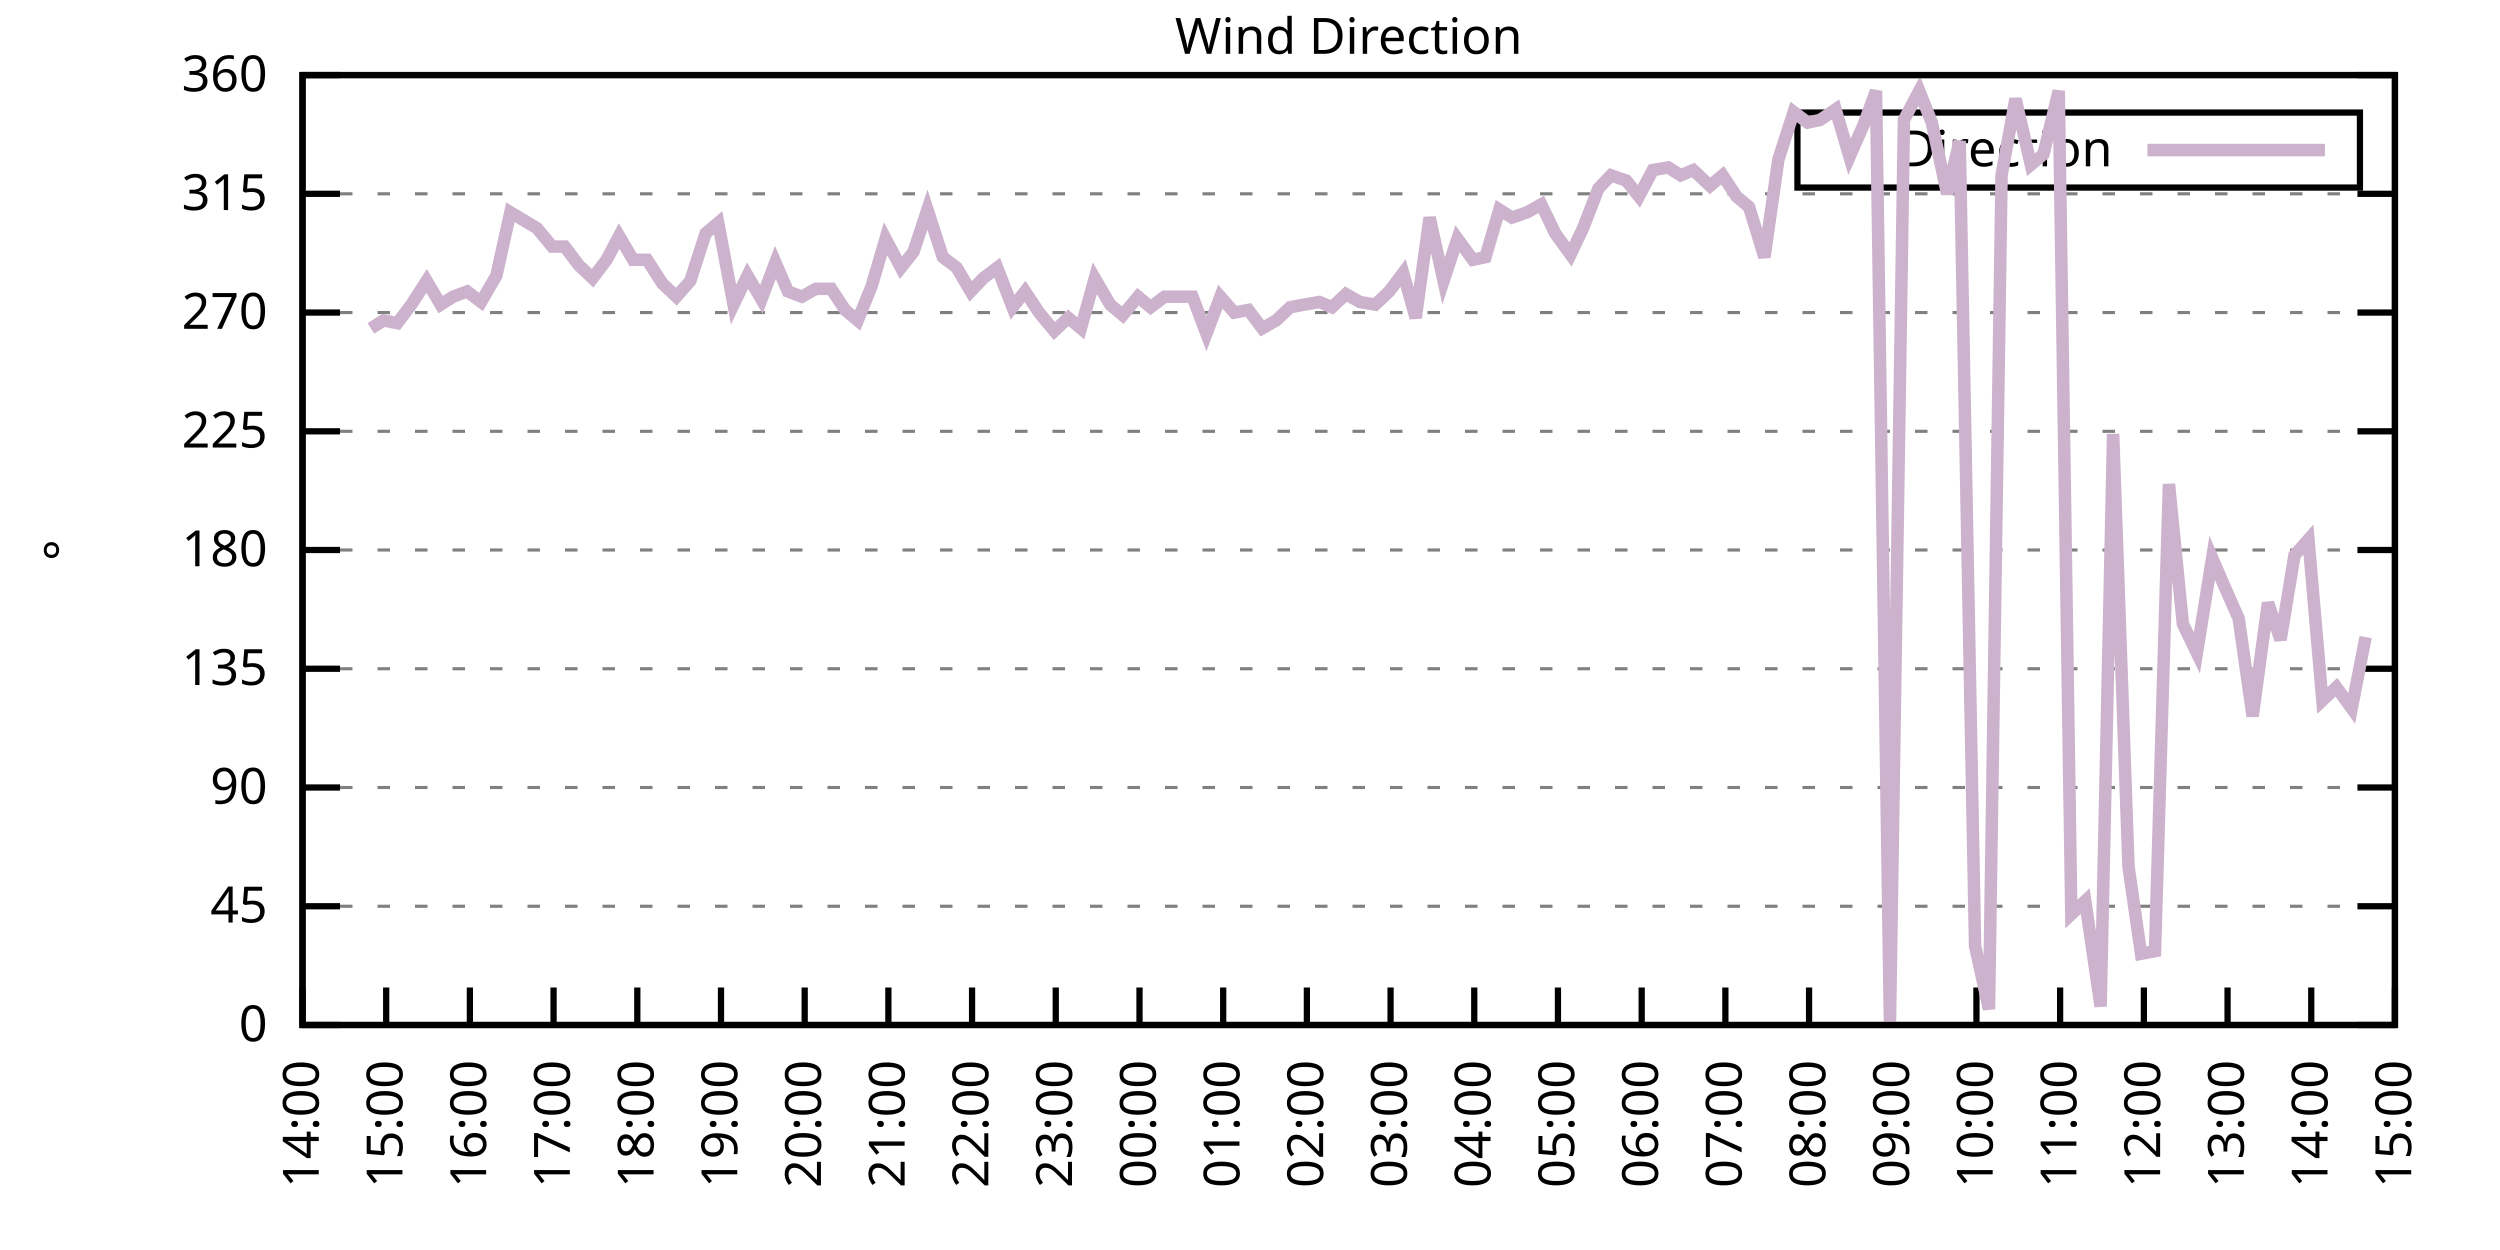
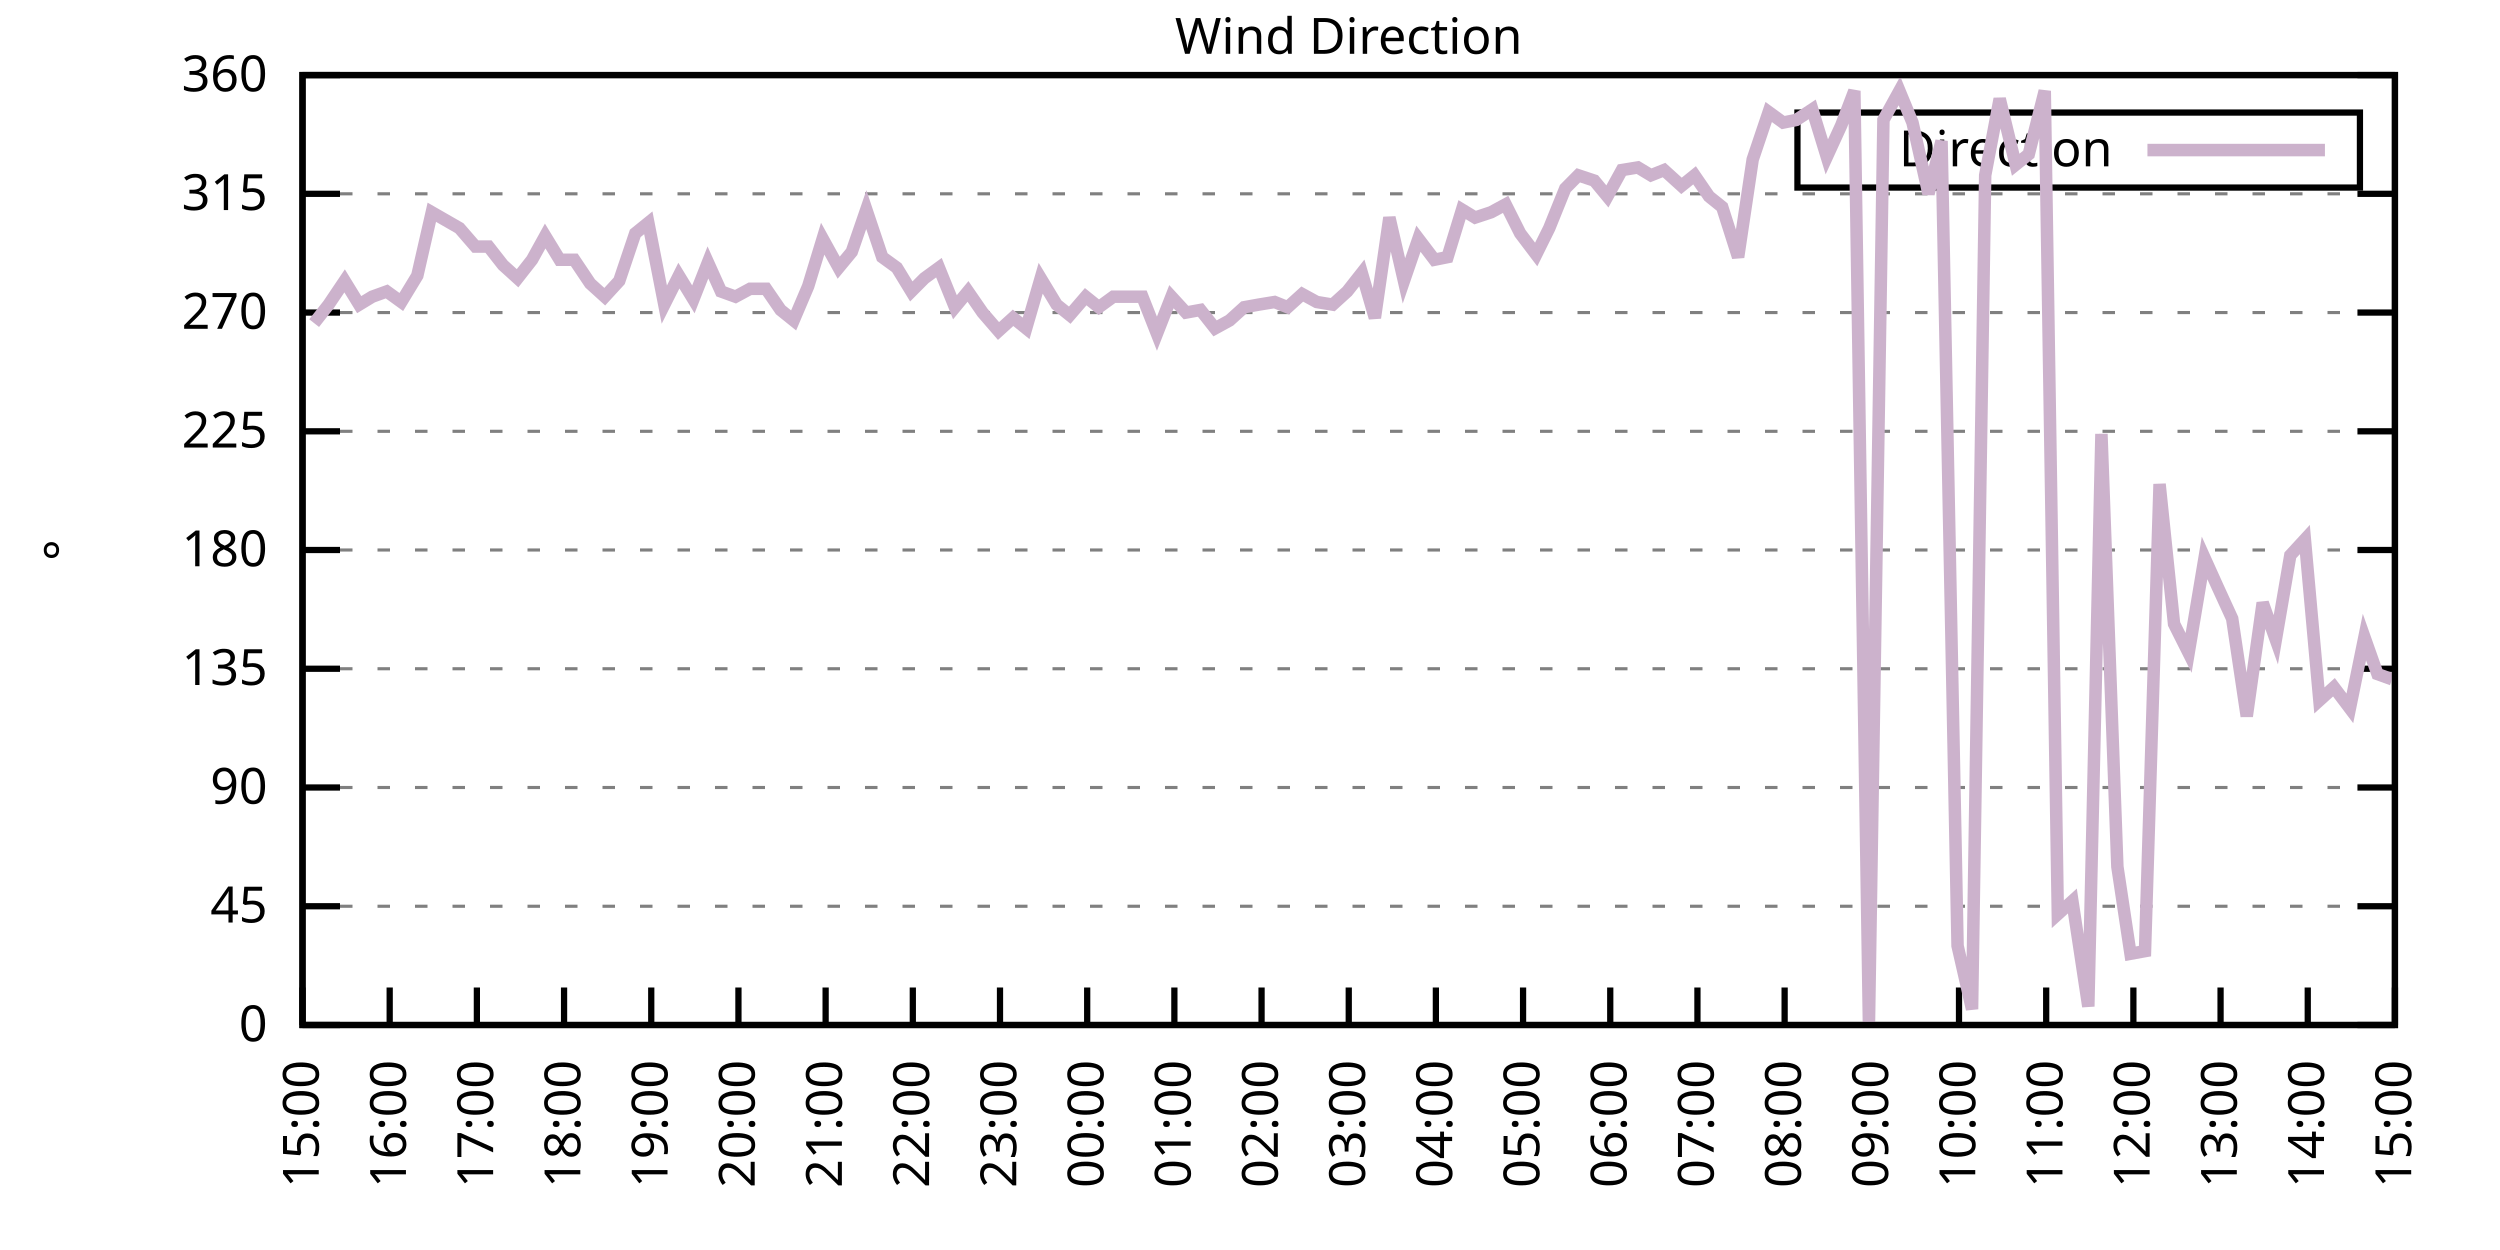
<svg xmlns="http://www.w3.org/2000/svg" xmlns:xlink="http://www.w3.org/1999/xlink" width="400" height="200" viewBox="0 0 400 200">
  <g id="gnuplot_canvas">
    <rect x="0" y="0" width="400" height="200" fill="none" />
    <defs>
      <circle id="gpDot" r="0.5" stroke-width="0.5" stroke="currentColor" />
      <path id="gpPt0" stroke-width="0.333" stroke="currentColor" d="M-1,0 h2 M0,-1 v2" />
      <path id="gpPt1" stroke-width="0.333" stroke="currentColor" d="M-1,-1 L1,1 M1,-1 L-1,1" />
      <path id="gpPt2" stroke-width="0.333" stroke="currentColor" d="M-1,0 L1,0 M0,-1 L0,1 M-1,-1 L1,1 M-1,1 L1,-1" />
      <rect id="gpPt3" stroke-width="0.333" stroke="currentColor" x="-1" y="-1" width="2" height="2" />
      <rect id="gpPt4" stroke-width="0.333" stroke="currentColor" fill="currentColor" x="-1" y="-1" width="2" height="2" />
      <circle id="gpPt5" stroke-width="0.333" stroke="currentColor" cx="0" cy="0" r="1" />
      <use xlink:href="#gpPt5" id="gpPt6" fill="currentColor" stroke="none" />
      <path id="gpPt7" stroke-width="0.333" stroke="currentColor" d="M0,-1.33 L-1.33,0.67 L1.33,0.67 z" />
      <use xlink:href="#gpPt7" id="gpPt8" fill="currentColor" stroke="none" />
      <use xlink:href="#gpPt7" id="gpPt9" stroke="currentColor" transform="rotate(180)" />
      <use xlink:href="#gpPt9" id="gpPt10" fill="currentColor" stroke="none" />
      <use xlink:href="#gpPt3" id="gpPt11" stroke="currentColor" transform="rotate(45)" />
      <use xlink:href="#gpPt11" id="gpPt12" fill="currentColor" stroke="none" />
      <path id="gpPt13" stroke-width="0.333" stroke="currentColor" d="M0,1.330 L1.265,0.411 L0.782,-1.067 L-0.782,-1.076 L-1.265,0.411 z" />
      <use xlink:href="#gpPt13" id="gpPt14" fill="currentColor" stroke="none" />
      <filter id="textbox" filterUnits="objectBoundingBox" x="0" y="0" height="1" width="1">
        <feFlood flood-color="white" flood-opacity="1" result="bgnd" />
        <feComposite in="SourceGraphic" in2="bgnd" operator="atop" />
      </filter>
      <filter id="greybox" filterUnits="objectBoundingBox" x="0" y="0" height="1" width="1">
        <feFlood flood-color="lightgrey" flood-opacity="1" result="grey" />
        <feComposite in="SourceGraphic" in2="grey" operator="atop" />
      </filter>
    </defs>
    <g fill="none" color="white" stroke="currentColor" stroke-width="1.00" stroke-linecap="butt" stroke-linejoin="miter">
</g>
    <g fill="none" color="black" stroke="currentColor" stroke-width="1.00" stroke-linecap="butt" stroke-linejoin="miter">
      <g stroke="none" shape-rendering="crispEdges">
        <polygon fill="rgb(255, 255, 255)" points="48.40,164.00 383.18,164.00 383.18,12.02 48.40,12.02 " />
      </g>
    </g>
    <g fill="none" color="black" stroke="currentColor" stroke-width="1.00" stroke-linecap="butt" stroke-linejoin="miter">
</g>
    <g fill="none" color="black" stroke="black" stroke-width="0.50" stroke-linecap="butt" stroke-linejoin="miter">
</g>
    <g fill="none" color="gray" stroke="currentColor" stroke-width="0.50" stroke-linecap="butt" stroke-linejoin="miter">
      <path stroke="gray" stroke-dasharray="2,4" class="gridline" d="M48.40,164.00 L383.19,164.00  " />
    </g>
    <g fill="none" color="gray" stroke="gray" stroke-width="1.00" stroke-linecap="butt" stroke-linejoin="miter">
</g>
    <g fill="none" color="black" stroke="currentColor" stroke-width="1.00" stroke-linecap="butt" stroke-linejoin="miter">
      <path stroke="black" d="M48.40,164.00 L54.40,164.00 M383.19,164.00 L377.19,164.00  " />
      <g transform="translate(42.80,166.60)" stroke="none" fill="black" font-family="Sans" font-size="8.00" text-anchor="end">
        <text>
          <tspan font-family="Sans"> 0</tspan>
        </text>
      </g>
    </g>
    <g fill="none" color="black" stroke="currentColor" stroke-width="1.00" stroke-linecap="butt" stroke-linejoin="miter">
</g>
    <g fill="none" color="black" stroke="black" stroke-width="0.50" stroke-linecap="butt" stroke-linejoin="miter">
</g>
    <g fill="none" color="gray" stroke="currentColor" stroke-width="0.50" stroke-linecap="butt" stroke-linejoin="miter">
      <path stroke="gray" stroke-dasharray="2,4" class="gridline" d="M48.40,145.00 L383.19,145.00  " />
    </g>
    <g fill="none" color="gray" stroke="gray" stroke-width="1.00" stroke-linecap="butt" stroke-linejoin="miter">
</g>
    <g fill="none" color="black" stroke="currentColor" stroke-width="1.00" stroke-linecap="butt" stroke-linejoin="miter">
      <path stroke="black" d="M48.40,145.00 L54.40,145.00 M383.19,145.00 L377.19,145.00  " />
      <g transform="translate(42.80,147.60)" stroke="none" fill="black" font-family="Sans" font-size="8.00" text-anchor="end">
        <text>
          <tspan font-family="Sans"> 45</tspan>
        </text>
      </g>
    </g>
    <g fill="none" color="black" stroke="currentColor" stroke-width="1.00" stroke-linecap="butt" stroke-linejoin="miter">
</g>
    <g fill="none" color="black" stroke="black" stroke-width="0.50" stroke-linecap="butt" stroke-linejoin="miter">
</g>
    <g fill="none" color="gray" stroke="currentColor" stroke-width="0.50" stroke-linecap="butt" stroke-linejoin="miter">
      <path stroke="gray" stroke-dasharray="2,4" class="gridline" d="M48.40,126.00 L383.19,126.00  " />
    </g>
    <g fill="none" color="gray" stroke="gray" stroke-width="1.00" stroke-linecap="butt" stroke-linejoin="miter">
</g>
    <g fill="none" color="black" stroke="currentColor" stroke-width="1.00" stroke-linecap="butt" stroke-linejoin="miter">
      <path stroke="black" d="M48.40,126.00 L54.40,126.00 M383.19,126.00 L377.19,126.00  " />
      <g transform="translate(42.80,128.60)" stroke="none" fill="black" font-family="Sans" font-size="8.00" text-anchor="end">
        <text>
          <tspan font-family="Sans"> 90</tspan>
        </text>
      </g>
    </g>
    <g fill="none" color="black" stroke="currentColor" stroke-width="1.00" stroke-linecap="butt" stroke-linejoin="miter">
</g>
    <g fill="none" color="black" stroke="black" stroke-width="0.50" stroke-linecap="butt" stroke-linejoin="miter">
</g>
    <g fill="none" color="gray" stroke="currentColor" stroke-width="0.50" stroke-linecap="butt" stroke-linejoin="miter">
      <path stroke="gray" stroke-dasharray="2,4" class="gridline" d="M48.40,107.00 L383.19,107.00  " />
    </g>
    <g fill="none" color="gray" stroke="gray" stroke-width="1.00" stroke-linecap="butt" stroke-linejoin="miter">
</g>
    <g fill="none" color="black" stroke="currentColor" stroke-width="1.00" stroke-linecap="butt" stroke-linejoin="miter">
      <path stroke="black" d="M48.40,107.00 L54.40,107.00 M383.19,107.00 L377.19,107.00  " />
      <g transform="translate(42.80,109.60)" stroke="none" fill="black" font-family="Sans" font-size="8.00" text-anchor="end">
        <text>
          <tspan font-family="Sans"> 135</tspan>
        </text>
      </g>
    </g>
    <g fill="none" color="black" stroke="currentColor" stroke-width="1.00" stroke-linecap="butt" stroke-linejoin="miter">
</g>
    <g fill="none" color="black" stroke="black" stroke-width="0.50" stroke-linecap="butt" stroke-linejoin="miter">
</g>
    <g fill="none" color="gray" stroke="currentColor" stroke-width="0.50" stroke-linecap="butt" stroke-linejoin="miter">
      <path stroke="gray" stroke-dasharray="2,4" class="gridline" d="M48.40,88.00 L383.19,88.00  " />
    </g>
    <g fill="none" color="gray" stroke="gray" stroke-width="1.00" stroke-linecap="butt" stroke-linejoin="miter">
</g>
    <g fill="none" color="black" stroke="currentColor" stroke-width="1.00" stroke-linecap="butt" stroke-linejoin="miter">
      <path stroke="black" d="M48.40,88.00 L54.40,88.00 M383.19,88.00 L377.19,88.00  " />
      <g transform="translate(42.80,90.60)" stroke="none" fill="black" font-family="Sans" font-size="8.00" text-anchor="end">
        <text>
          <tspan font-family="Sans"> 180</tspan>
        </text>
      </g>
    </g>
    <g fill="none" color="black" stroke="currentColor" stroke-width="1.00" stroke-linecap="butt" stroke-linejoin="miter">
</g>
    <g fill="none" color="black" stroke="black" stroke-width="0.50" stroke-linecap="butt" stroke-linejoin="miter">
</g>
    <g fill="none" color="gray" stroke="currentColor" stroke-width="0.50" stroke-linecap="butt" stroke-linejoin="miter">
      <path stroke="gray" stroke-dasharray="2,4" class="gridline" d="M48.40,69.01 L383.19,69.01  " />
    </g>
    <g fill="none" color="gray" stroke="gray" stroke-width="1.00" stroke-linecap="butt" stroke-linejoin="miter">
</g>
    <g fill="none" color="black" stroke="currentColor" stroke-width="1.00" stroke-linecap="butt" stroke-linejoin="miter">
      <path stroke="black" d="M48.40,69.01 L54.40,69.01 M383.19,69.01 L377.19,69.01  " />
      <g transform="translate(42.80,71.61)" stroke="none" fill="black" font-family="Sans" font-size="8.00" text-anchor="end">
        <text>
          <tspan font-family="Sans"> 225</tspan>
        </text>
      </g>
    </g>
    <g fill="none" color="black" stroke="currentColor" stroke-width="1.00" stroke-linecap="butt" stroke-linejoin="miter">
</g>
    <g fill="none" color="black" stroke="black" stroke-width="0.50" stroke-linecap="butt" stroke-linejoin="miter">
</g>
    <g fill="none" color="gray" stroke="currentColor" stroke-width="0.50" stroke-linecap="butt" stroke-linejoin="miter">
      <path stroke="gray" stroke-dasharray="2,4" class="gridline" d="M48.40,50.01 L383.19,50.01  " />
    </g>
    <g fill="none" color="gray" stroke="gray" stroke-width="1.00" stroke-linecap="butt" stroke-linejoin="miter">
</g>
    <g fill="none" color="black" stroke="currentColor" stroke-width="1.00" stroke-linecap="butt" stroke-linejoin="miter">
      <path stroke="black" d="M48.40,50.01 L54.40,50.01 M383.19,50.01 L377.19,50.01  " />
      <g transform="translate(42.80,52.61)" stroke="none" fill="black" font-family="Sans" font-size="8.00" text-anchor="end">
        <text>
          <tspan font-family="Sans"> 270</tspan>
        </text>
      </g>
    </g>
    <g fill="none" color="black" stroke="currentColor" stroke-width="1.00" stroke-linecap="butt" stroke-linejoin="miter">
</g>
    <g fill="none" color="black" stroke="black" stroke-width="0.50" stroke-linecap="butt" stroke-linejoin="miter">
</g>
    <g fill="none" color="gray" stroke="currentColor" stroke-width="0.50" stroke-linecap="butt" stroke-linejoin="miter">
      <path stroke="gray" stroke-dasharray="2,4" class="gridline" d="M48.40,31.01 L383.19,31.01  " />
    </g>
    <g fill="none" color="gray" stroke="gray" stroke-width="1.00" stroke-linecap="butt" stroke-linejoin="miter">
</g>
    <g fill="none" color="black" stroke="currentColor" stroke-width="1.00" stroke-linecap="butt" stroke-linejoin="miter">
      <path stroke="black" d="M48.40,31.01 L54.40,31.01 M383.19,31.01 L377.19,31.01  " />
      <g transform="translate(42.80,33.61)" stroke="none" fill="black" font-family="Sans" font-size="8.00" text-anchor="end">
        <text>
          <tspan font-family="Sans"> 315</tspan>
        </text>
      </g>
    </g>
    <g fill="none" color="black" stroke="currentColor" stroke-width="1.00" stroke-linecap="butt" stroke-linejoin="miter">
</g>
    <g fill="none" color="black" stroke="black" stroke-width="0.50" stroke-linecap="butt" stroke-linejoin="miter">
</g>
    <g fill="none" color="gray" stroke="currentColor" stroke-width="0.50" stroke-linecap="butt" stroke-linejoin="miter">
      <path stroke="gray" stroke-dasharray="2,4" class="gridline" d="M48.40,12.01 L383.19,12.01  " />
    </g>
    <g fill="none" color="gray" stroke="gray" stroke-width="1.00" stroke-linecap="butt" stroke-linejoin="miter">
</g>
    <g fill="none" color="black" stroke="currentColor" stroke-width="1.00" stroke-linecap="butt" stroke-linejoin="miter">
      <path stroke="black" d="M48.40,12.01 L54.40,12.01 M383.19,12.01 L377.19,12.01  " />
      <g transform="translate(42.80,14.61)" stroke="none" fill="black" font-family="Sans" font-size="8.00" text-anchor="end">
        <text>
          <tspan font-family="Sans"> 360</tspan>
        </text>
      </g>
    </g>
    <g fill="none" color="black" stroke="currentColor" stroke-width="1.00" stroke-linecap="butt" stroke-linejoin="miter">
      <path stroke="black" d="M48.40,164.00 L48.40,158.00  " />
      <g transform="translate(51.00,169.60) rotate(270.00)" stroke="none" fill="black" font-family="Sans" font-size="8.00" text-anchor="end">
        <text>
-           <tspan font-family="Sans">14:00</tspan>
-         </text>
-       </g>
-     </g>
-     <g fill="none" color="black" stroke="currentColor" stroke-width="1.00" stroke-linecap="butt" stroke-linejoin="miter">
-       <path stroke="black" d="M61.79,164.00 L61.79,158.00  " />
-       <g transform="translate(64.39,169.60) rotate(270.00)" stroke="none" fill="black" font-family="Sans" font-size="8.00" text-anchor="end">
-         <text>
          <tspan font-family="Sans">15:00</tspan>
        </text>
      </g>
    </g>
    <g fill="none" color="black" stroke="currentColor" stroke-width="1.00" stroke-linecap="butt" stroke-linejoin="miter">
-       <path stroke="black" d="M75.18,164.00 L75.18,158.00  " />
-       <g transform="translate(77.78,169.60) rotate(270.00)" stroke="none" fill="black" font-family="Sans" font-size="8.00" text-anchor="end">
+       <path stroke="black" d="M62.35,164.00 L62.35,158.00  " />
+       <g transform="translate(64.95,169.60) rotate(270.00)" stroke="none" fill="black" font-family="Sans" font-size="8.00" text-anchor="end">
        <text>
          <tspan font-family="Sans">16:00</tspan>
        </text>
      </g>
    </g>
    <g fill="none" color="black" stroke="currentColor" stroke-width="1.00" stroke-linecap="butt" stroke-linejoin="miter">
-       <path stroke="black" d="M88.57,164.00 L88.57,158.00  " />
-       <g transform="translate(91.17,169.60) rotate(270.00)" stroke="none" fill="black" font-family="Sans" font-size="8.00" text-anchor="end">
+       <path stroke="black" d="M76.30,164.00 L76.30,158.00  " />
+       <g transform="translate(78.90,169.60) rotate(270.00)" stroke="none" fill="black" font-family="Sans" font-size="8.00" text-anchor="end">
        <text>
          <tspan font-family="Sans">17:00</tspan>
        </text>
      </g>
    </g>
    <g fill="none" color="black" stroke="currentColor" stroke-width="1.00" stroke-linecap="butt" stroke-linejoin="miter">
-       <path stroke="black" d="M101.97,164.00 L101.97,158.00  " />
-       <g transform="translate(104.57,169.60) rotate(270.00)" stroke="none" fill="black" font-family="Sans" font-size="8.00" text-anchor="end">
+       <path stroke="black" d="M90.25,164.00 L90.25,158.00  " />
+       <g transform="translate(92.85,169.60) rotate(270.00)" stroke="none" fill="black" font-family="Sans" font-size="8.00" text-anchor="end">
        <text>
          <tspan font-family="Sans">18:00</tspan>
        </text>
      </g>
    </g>
    <g fill="none" color="black" stroke="currentColor" stroke-width="1.00" stroke-linecap="butt" stroke-linejoin="miter">
-       <path stroke="black" d="M115.36,164.00 L115.36,158.00  " />
-       <g transform="translate(117.96,169.60) rotate(270.00)" stroke="none" fill="black" font-family="Sans" font-size="8.00" text-anchor="end">
+       <path stroke="black" d="M104.20,164.00 L104.20,158.00  " />
+       <g transform="translate(106.80,169.60) rotate(270.00)" stroke="none" fill="black" font-family="Sans" font-size="8.00" text-anchor="end">
        <text>
          <tspan font-family="Sans">19:00</tspan>
        </text>
      </g>
    </g>
    <g fill="none" color="black" stroke="currentColor" stroke-width="1.00" stroke-linecap="butt" stroke-linejoin="miter">
-       <path stroke="black" d="M128.75,164.00 L128.75,158.00  " />
-       <g transform="translate(131.35,169.60) rotate(270.00)" stroke="none" fill="black" font-family="Sans" font-size="8.00" text-anchor="end">
+       <path stroke="black" d="M118.15,164.00 L118.15,158.00  " />
+       <g transform="translate(120.75,169.60) rotate(270.00)" stroke="none" fill="black" font-family="Sans" font-size="8.00" text-anchor="end">
        <text>
          <tspan font-family="Sans">20:00</tspan>
        </text>
      </g>
    </g>
    <g fill="none" color="black" stroke="currentColor" stroke-width="1.00" stroke-linecap="butt" stroke-linejoin="miter">
-       <path stroke="black" d="M142.14,164.00 L142.14,158.00  " />
-       <g transform="translate(144.74,169.60) rotate(270.00)" stroke="none" fill="black" font-family="Sans" font-size="8.00" text-anchor="end">
+       <path stroke="black" d="M132.10,164.00 L132.10,158.00  " />
+       <g transform="translate(134.70,169.60) rotate(270.00)" stroke="none" fill="black" font-family="Sans" font-size="8.00" text-anchor="end">
        <text>
          <tspan font-family="Sans">21:00</tspan>
        </text>
      </g>
    </g>
    <g fill="none" color="black" stroke="currentColor" stroke-width="1.00" stroke-linecap="butt" stroke-linejoin="miter">
-       <path stroke="black" d="M155.53,164.00 L155.53,158.00  " />
-       <g transform="translate(158.13,169.60) rotate(270.00)" stroke="none" fill="black" font-family="Sans" font-size="8.00" text-anchor="end">
+       <path stroke="black" d="M146.05,164.00 L146.05,158.00  " />
+       <g transform="translate(148.65,169.60) rotate(270.00)" stroke="none" fill="black" font-family="Sans" font-size="8.00" text-anchor="end">
        <text>
          <tspan font-family="Sans">22:00</tspan>
        </text>
      </g>
    </g>
    <g fill="none" color="black" stroke="currentColor" stroke-width="1.00" stroke-linecap="butt" stroke-linejoin="miter">
-       <path stroke="black" d="M168.92,164.00 L168.92,158.00  " />
-       <g transform="translate(171.52,169.60) rotate(270.00)" stroke="none" fill="black" font-family="Sans" font-size="8.00" text-anchor="end">
+       <path stroke="black" d="M160.00,164.00 L160.00,158.00  " />
+       <g transform="translate(162.60,169.60) rotate(270.00)" stroke="none" fill="black" font-family="Sans" font-size="8.00" text-anchor="end">
        <text>
          <tspan font-family="Sans">23:00</tspan>
        </text>
      </g>
    </g>
    <g fill="none" color="black" stroke="currentColor" stroke-width="1.00" stroke-linecap="butt" stroke-linejoin="miter">
-       <path stroke="black" d="M182.32,164.00 L182.32,158.00  " />
-       <g transform="translate(184.92,169.60) rotate(270.00)" stroke="none" fill="black" font-family="Sans" font-size="8.00" text-anchor="end">
+       <path stroke="black" d="M173.95,164.00 L173.95,158.00  " />
+       <g transform="translate(176.55,169.60) rotate(270.00)" stroke="none" fill="black" font-family="Sans" font-size="8.00" text-anchor="end">
        <text>
          <tspan font-family="Sans">00:00</tspan>
        </text>
      </g>
    </g>
    <g fill="none" color="black" stroke="currentColor" stroke-width="1.00" stroke-linecap="butt" stroke-linejoin="miter">
-       <path stroke="black" d="M195.71,164.00 L195.71,158.00  " />
-       <g transform="translate(198.31,169.60) rotate(270.00)" stroke="none" fill="black" font-family="Sans" font-size="8.00" text-anchor="end">
+       <path stroke="black" d="M187.90,164.00 L187.90,158.00  " />
+       <g transform="translate(190.50,169.60) rotate(270.00)" stroke="none" fill="black" font-family="Sans" font-size="8.00" text-anchor="end">
        <text>
          <tspan font-family="Sans">01:00</tspan>
        </text>
      </g>
    </g>
    <g fill="none" color="black" stroke="currentColor" stroke-width="1.00" stroke-linecap="butt" stroke-linejoin="miter">
-       <path stroke="black" d="M209.10,164.00 L209.10,158.00  " />
-       <g transform="translate(211.70,169.60) rotate(270.00)" stroke="none" fill="black" font-family="Sans" font-size="8.00" text-anchor="end">
+       <path stroke="black" d="M201.85,164.00 L201.85,158.00  " />
+       <g transform="translate(204.45,169.60) rotate(270.00)" stroke="none" fill="black" font-family="Sans" font-size="8.00" text-anchor="end">
        <text>
          <tspan font-family="Sans">02:00</tspan>
        </text>
      </g>
    </g>
    <g fill="none" color="black" stroke="currentColor" stroke-width="1.00" stroke-linecap="butt" stroke-linejoin="miter">
-       <path stroke="black" d="M222.49,164.00 L222.49,158.00  " />
-       <g transform="translate(225.09,169.60) rotate(270.00)" stroke="none" fill="black" font-family="Sans" font-size="8.00" text-anchor="end">
+       <path stroke="black" d="M215.80,164.00 L215.80,158.00  " />
+       <g transform="translate(218.40,169.60) rotate(270.00)" stroke="none" fill="black" font-family="Sans" font-size="8.00" text-anchor="end">
        <text>
          <tspan font-family="Sans">03:00</tspan>
        </text>
      </g>
    </g>
    <g fill="none" color="black" stroke="currentColor" stroke-width="1.00" stroke-linecap="butt" stroke-linejoin="miter">
-       <path stroke="black" d="M235.88,164.00 L235.88,158.00  " />
-       <g transform="translate(238.48,169.60) rotate(270.00)" stroke="none" fill="black" font-family="Sans" font-size="8.00" text-anchor="end">
+       <path stroke="black" d="M229.74,164.00 L229.74,158.00  " />
+       <g transform="translate(232.34,169.60) rotate(270.00)" stroke="none" fill="black" font-family="Sans" font-size="8.00" text-anchor="end">
        <text>
          <tspan font-family="Sans">04:00</tspan>
        </text>
      </g>
    </g>
    <g fill="none" color="black" stroke="currentColor" stroke-width="1.00" stroke-linecap="butt" stroke-linejoin="miter">
-       <path stroke="black" d="M249.27,164.00 L249.27,158.00  " />
-       <g transform="translate(251.87,169.60) rotate(270.00)" stroke="none" fill="black" font-family="Sans" font-size="8.00" text-anchor="end">
+       <path stroke="black" d="M243.69,164.00 L243.69,158.00  " />
+       <g transform="translate(246.29,169.60) rotate(270.00)" stroke="none" fill="black" font-family="Sans" font-size="8.00" text-anchor="end">
        <text>
          <tspan font-family="Sans">05:00</tspan>
        </text>
      </g>
    </g>
    <g fill="none" color="black" stroke="currentColor" stroke-width="1.00" stroke-linecap="butt" stroke-linejoin="miter">
-       <path stroke="black" d="M262.67,164.00 L262.67,158.00  " />
-       <g transform="translate(265.27,169.60) rotate(270.00)" stroke="none" fill="black" font-family="Sans" font-size="8.00" text-anchor="end">
+       <path stroke="black" d="M257.64,164.00 L257.64,158.00  " />
+       <g transform="translate(260.24,169.60) rotate(270.00)" stroke="none" fill="black" font-family="Sans" font-size="8.00" text-anchor="end">
        <text>
          <tspan font-family="Sans">06:00</tspan>
        </text>
      </g>
    </g>
    <g fill="none" color="black" stroke="currentColor" stroke-width="1.00" stroke-linecap="butt" stroke-linejoin="miter">
-       <path stroke="black" d="M276.06,164.00 L276.06,158.00  " />
-       <g transform="translate(278.66,169.60) rotate(270.00)" stroke="none" fill="black" font-family="Sans" font-size="8.00" text-anchor="end">
+       <path stroke="black" d="M271.59,164.00 L271.59,158.00  " />
+       <g transform="translate(274.19,169.60) rotate(270.00)" stroke="none" fill="black" font-family="Sans" font-size="8.00" text-anchor="end">
        <text>
          <tspan font-family="Sans">07:00</tspan>
        </text>
      </g>
    </g>
    <g fill="none" color="black" stroke="currentColor" stroke-width="1.00" stroke-linecap="butt" stroke-linejoin="miter">
-       <path stroke="black" d="M289.45,164.00 L289.45,158.00  " />
-       <g transform="translate(292.05,169.60) rotate(270.00)" stroke="none" fill="black" font-family="Sans" font-size="8.00" text-anchor="end">
+       <path stroke="black" d="M285.54,164.00 L285.54,158.00  " />
+       <g transform="translate(288.14,169.60) rotate(270.00)" stroke="none" fill="black" font-family="Sans" font-size="8.00" text-anchor="end">
        <text>
          <tspan font-family="Sans">08:00</tspan>
        </text>
      </g>
    </g>
    <g fill="none" color="black" stroke="currentColor" stroke-width="1.00" stroke-linecap="butt" stroke-linejoin="miter">
-       <path stroke="black" d="M302.84,164.00 L302.84,158.00  " />
-       <g transform="translate(305.44,169.60) rotate(270.00)" stroke="none" fill="black" font-family="Sans" font-size="8.00" text-anchor="end">
+       <path stroke="black" d="M299.49,164.00 L299.49,158.00  " />
+       <g transform="translate(302.09,169.60) rotate(270.00)" stroke="none" fill="black" font-family="Sans" font-size="8.00" text-anchor="end">
        <text>
          <tspan font-family="Sans">09:00</tspan>
        </text>
      </g>
    </g>
    <g fill="none" color="black" stroke="currentColor" stroke-width="1.00" stroke-linecap="butt" stroke-linejoin="miter">
-       <path stroke="black" d="M316.23,164.00 L316.23,158.00  " />
-       <g transform="translate(318.83,169.60) rotate(270.00)" stroke="none" fill="black" font-family="Sans" font-size="8.00" text-anchor="end">
+       <path stroke="black" d="M313.44,164.00 L313.44,158.00  " />
+       <g transform="translate(316.04,169.60) rotate(270.00)" stroke="none" fill="black" font-family="Sans" font-size="8.00" text-anchor="end">
        <text>
          <tspan font-family="Sans">10:00</tspan>
        </text>
      </g>
    </g>
    <g fill="none" color="black" stroke="currentColor" stroke-width="1.00" stroke-linecap="butt" stroke-linejoin="miter">
-       <path stroke="black" d="M329.62,164.00 L329.62,158.00  " />
-       <g transform="translate(332.22,169.60) rotate(270.00)" stroke="none" fill="black" font-family="Sans" font-size="8.00" text-anchor="end">
+       <path stroke="black" d="M327.39,164.00 L327.39,158.00  " />
+       <g transform="translate(329.99,169.60) rotate(270.00)" stroke="none" fill="black" font-family="Sans" font-size="8.00" text-anchor="end">
        <text>
          <tspan font-family="Sans">11:00</tspan>
        </text>
      </g>
    </g>
    <g fill="none" color="black" stroke="currentColor" stroke-width="1.00" stroke-linecap="butt" stroke-linejoin="miter">
-       <path stroke="black" d="M343.02,164.00 L343.02,158.00  " />
-       <g transform="translate(345.62,169.60) rotate(270.00)" stroke="none" fill="black" font-family="Sans" font-size="8.00" text-anchor="end">
+       <path stroke="black" d="M341.34,164.00 L341.34,158.00  " />
+       <g transform="translate(343.94,169.60) rotate(270.00)" stroke="none" fill="black" font-family="Sans" font-size="8.00" text-anchor="end">
        <text>
          <tspan font-family="Sans">12:00</tspan>
        </text>
      </g>
    </g>
    <g fill="none" color="black" stroke="currentColor" stroke-width="1.00" stroke-linecap="butt" stroke-linejoin="miter">
-       <path stroke="black" d="M356.41,164.00 L356.41,158.00  " />
-       <g transform="translate(359.01,169.60) rotate(270.00)" stroke="none" fill="black" font-family="Sans" font-size="8.00" text-anchor="end">
+       <path stroke="black" d="M355.29,164.00 L355.29,158.00  " />
+       <g transform="translate(357.89,169.60) rotate(270.00)" stroke="none" fill="black" font-family="Sans" font-size="8.00" text-anchor="end">
        <text>
          <tspan font-family="Sans">13:00</tspan>
        </text>
      </g>
    </g>
    <g fill="none" color="black" stroke="currentColor" stroke-width="1.00" stroke-linecap="butt" stroke-linejoin="miter">
-       <path stroke="black" d="M369.80,164.00 L369.80,158.00  " />
-       <g transform="translate(372.40,169.60) rotate(270.00)" stroke="none" fill="black" font-family="Sans" font-size="8.00" text-anchor="end">
+       <path stroke="black" d="M369.24,164.00 L369.24,158.00  " />
+       <g transform="translate(371.84,169.60) rotate(270.00)" stroke="none" fill="black" font-family="Sans" font-size="8.00" text-anchor="end">
        <text>
          <tspan font-family="Sans">14:00</tspan>
        </text>
      </g>
    </g>
    <g fill="none" color="black" stroke="currentColor" stroke-width="1.00" stroke-linecap="butt" stroke-linejoin="miter">
      <path stroke="black" d="M383.19,164.00 L383.19,158.00  " />
      <g transform="translate(385.79,169.60) rotate(270.00)" stroke="none" fill="black" font-family="Sans" font-size="8.00" text-anchor="end">
        <text>
          <tspan font-family="Sans">15:00</tspan>
        </text>
      </g>
    </g>
    <g fill="none" color="black" stroke="currentColor" stroke-width="1.00" stroke-linecap="butt" stroke-linejoin="miter">
</g>
    <g fill="none" color="black" stroke="currentColor" stroke-width="1.00" stroke-linecap="butt" stroke-linejoin="miter">
      <path stroke="black" d="M48.40,12.01 L48.40,164.00 L383.19,164.00 L383.19,12.01 L48.40,12.01 Z  " />
    </g>
    <g fill="none" color="black" stroke="currentColor" stroke-width="1.00" stroke-linecap="butt" stroke-linejoin="miter">
</g>
    <g fill="none" color="black" stroke="currentColor" stroke-width="1.00" stroke-linecap="butt" stroke-linejoin="miter">
      <path stroke="black" d="M287.59,30.01 L287.59,18.01 L377.59,18.01 L377.59,30.01 L287.59,30.01 Z  " />
    </g>
    <g id="Wind_direction_plot_1">
      <g fill="none" color="white" stroke="black" stroke-width="2.00" stroke-linecap="butt" stroke-linejoin="miter">
</g>
      <g fill="none" color="black" stroke="currentColor" stroke-width="2.00" stroke-linecap="butt" stroke-linejoin="miter">
        <g transform="translate(337.99,26.61)" stroke="none" fill="black" font-family="Sans" font-size="8.00" text-anchor="end">
          <text>
            <tspan font-family="Sans">Direction</tspan>
          </text>
        </g>
      </g>
      <g fill="none" color="black" stroke="currentColor" stroke-width="2.00" stroke-linecap="butt" stroke-linejoin="miter">
-         <path stroke="rgb(204, 178, 204)" d="M343.59,24.01 L371.99,24.01 M59.34,52.54 L61.35,51.27 L63.58,51.70 L65.81,48.74 L68.26,44.94 L70.50,48.74   L72.50,47.47 L74.74,46.63 L76.97,48.32 L79.42,44.10 L81.66,33.96 L85.90,36.50 L88.35,39.45 L90.36,39.45   L92.59,42.41 L94.82,44.52 L97.06,41.56 L99.06,37.76 L101.30,41.56 L103.53,41.56 L105.98,45.36 L108.22,47.47   L110.45,44.94 L112.90,37.34 L114.91,35.65 L117.37,48.74 L119.60,44.10 L121.83,47.90 L124.06,41.99 L126.07,46.63   L128.30,47.47 L130.54,46.21 L132.99,46.21 L135.22,49.59 L137.23,51.27 L139.46,45.79 L141.69,38.19 L144.15,42.83   L146.16,40.30 L148.39,33.54 L150.85,41.14 L153.08,42.83 L155.31,46.63 L157.32,44.52 L159.55,42.83 L162.01,49.16   L164.01,46.63 L166.25,50.01 L168.70,52.96 L170.93,50.85 L172.94,52.54 L175.17,44.52 L177.63,48.74 L179.64,50.43   L182.09,47.47 L184.10,49.16 L186.33,47.47 L190.80,47.47 L193.03,53.39 L195.26,47.47 L197.49,50.01 L199.73,49.59   L201.96,52.54 L204.19,51.27 L206.42,49.16 L208.65,48.74 L211.11,48.32 L213.12,49.16 L215.35,47.05 L217.58,48.32   L220.04,48.74 L222.27,46.63 L224.50,43.67 L226.51,50.85 L228.74,34.81 L230.97,44.94 L233.20,38.19 L235.66,41.56   L237.67,41.14 L239.90,33.54 L241.91,34.81 L244.36,33.96 L246.60,32.70 L248.83,37.34 L251.28,40.72 L253.29,36.50   L255.75,30.16 L257.76,28.05 L260.21,28.90 L262.22,31.43 L264.45,27.21 L266.91,26.79 L268.92,28.05 L270.92,27.21   L273.60,29.74 L275.61,28.05 L277.84,31.43 L279.85,33.12 L282.31,41.14 L284.54,25.52 L286.99,17.92 L289.23,19.61   L291.23,19.19 L293.69,17.50 L295.92,25.10 L298.15,20.03 L300.16,14.54 L302.39,164.00 L304.63,19.19 L307.08,14.54   L309.09,19.61 L311.54,31.01 L313.55,22.56 L316.01,151.33 L318.24,161.47 L320.25,28.05 L322.48,15.81 L324.94,26.36   L326.95,24.68 L329.40,14.54 L331.41,146.27 L333.64,144.16 L336.10,161.04 L338.10,69.43 L340.56,138.67 L342.57,152.60   L344.80,152.18 L347.03,77.45 L349.26,99.83 L351.50,104.47 L353.95,89.27 L355.96,93.92 L358.19,98.98 L360.42,114.60   L362.88,96.45 L364.89,102.36 L367.12,88.85 L369.35,86.32 L371.58,112.07 L373.82,109.96 L376.27,113.34 L378.50,101.94    " />
+         <path stroke="rgb(204, 178, 204)" d="M343.59,24.01 L371.99,24.01 M50.26,51.70 L52.58,48.74 L55.14,44.94 L57.47,48.74 L59.56,47.47 L61.88,46.63   L64.21,48.32 L66.77,44.10 L69.09,33.96 L73.51,36.50 L76.07,39.45 L78.16,39.45 L80.48,42.41 L82.81,44.52   L85.13,41.56 L87.23,37.76 L89.55,41.56 L91.88,41.56 L94.43,45.36 L96.76,47.47 L99.08,44.94 L101.64,37.34   L103.73,35.65 L106.29,48.74 L108.62,44.10 L110.94,47.90 L113.27,41.99 L115.36,46.63 L117.68,47.47 L120.01,46.21   L122.57,46.21 L124.89,49.59 L126.98,51.27 L129.31,45.79 L131.63,38.19 L134.19,42.83 L136.28,40.30 L138.61,33.54   L141.16,41.14 L143.49,42.83 L145.81,46.63 L147.91,44.52 L150.23,42.83 L152.79,49.16 L154.88,46.63 L157.21,50.01   L159.76,52.96 L162.09,50.85 L164.18,52.54 L166.51,44.52 L169.06,48.74 L171.16,50.43 L173.71,47.47 L175.81,49.16   L178.13,47.47 L182.78,47.47 L185.11,53.39 L187.43,47.47 L189.76,50.01 L192.08,49.59 L194.41,52.54 L196.73,51.27   L199.06,49.16 L201.38,48.74 L203.94,48.32 L206.03,49.16 L208.36,47.05 L210.68,48.32 L213.24,48.74 L215.56,46.63   L217.89,43.67 L219.98,50.85 L222.30,34.81 L224.63,44.94 L226.95,38.19 L229.51,41.56 L231.60,41.14 L233.93,33.54   L236.02,34.81 L238.58,33.96 L240.90,32.70 L243.23,37.34 L245.79,40.72 L247.88,36.50 L250.44,30.16 L252.53,28.05   L255.09,28.90 L257.18,31.43 L259.50,27.21 L262.06,26.79 L264.15,28.05 L266.25,27.21 L269.04,29.74 L271.13,28.05   L273.45,31.43 L275.55,33.12 L278.10,41.14 L280.43,25.52 L282.99,17.92 L285.31,19.61 L287.40,19.19 L289.96,17.50   L292.29,25.10 L294.61,20.03 L296.70,14.54 L299.03,164.00 L301.35,19.19 L303.91,14.54 L306.00,19.61 L308.56,31.01   L310.65,22.56 L313.21,151.33 L315.53,161.47 L317.63,28.05 L319.95,15.81 L322.51,26.36 L324.60,24.68 L327.16,14.54   L329.25,146.27 L331.58,144.16 L334.13,161.04 L336.23,69.43 L338.78,138.67 L340.88,152.60 L343.20,152.18 L345.53,77.45   L347.85,99.83 L350.18,104.47 L352.73,89.27 L354.83,93.92 L357.15,98.98 L359.48,114.60 L362.03,96.45 L364.13,102.36   L366.45,88.85 L368.78,86.32 L371.10,112.07 L373.43,109.96 L375.98,113.34 L378.31,101.94 L380.40,107.85 L382.73,108.69    " />
      </g>
    </g>
    <g fill="none" color="black" stroke="currentColor" stroke-width="2.00" stroke-linecap="butt" stroke-linejoin="miter">
</g>
    <g fill="none" color="black" stroke="black" stroke-width="1.00" stroke-linecap="butt" stroke-linejoin="miter">
</g>
    <g fill="none" color="black" stroke="currentColor" stroke-width="1.00" stroke-linecap="butt" stroke-linejoin="miter">
      <path stroke="black" d="M48.40,12.01 L48.40,164.00 L383.19,164.00 L383.19,12.01 L48.40,12.01 Z  " />
      <g transform="translate(12.80,88.01) rotate(270.00)" stroke="none" fill="black" font-family="Sans" font-size="8.00" text-anchor="middle">
        <text>
          <tspan font-family="Sans">°</tspan>
        </text>
      </g>
    </g>
    <g fill="none" color="black" stroke="currentColor" stroke-width="1.00" stroke-linecap="butt" stroke-linejoin="miter">
</g>
    <g fill="none" color="black" stroke="currentColor" stroke-width="1.00" stroke-linecap="butt" stroke-linejoin="miter">
      <g transform="translate(215.79,8.61)" stroke="none" fill="black" font-family="Sans" font-size="8.00" text-anchor="middle">
        <text>
          <tspan font-family="Sans">Wind Direction</tspan>
        </text>
      </g>
    </g>
    <g fill="none" color="black" stroke="currentColor" stroke-width="1.00" stroke-linecap="butt" stroke-linejoin="miter">
</g>
  </g>
</svg>
